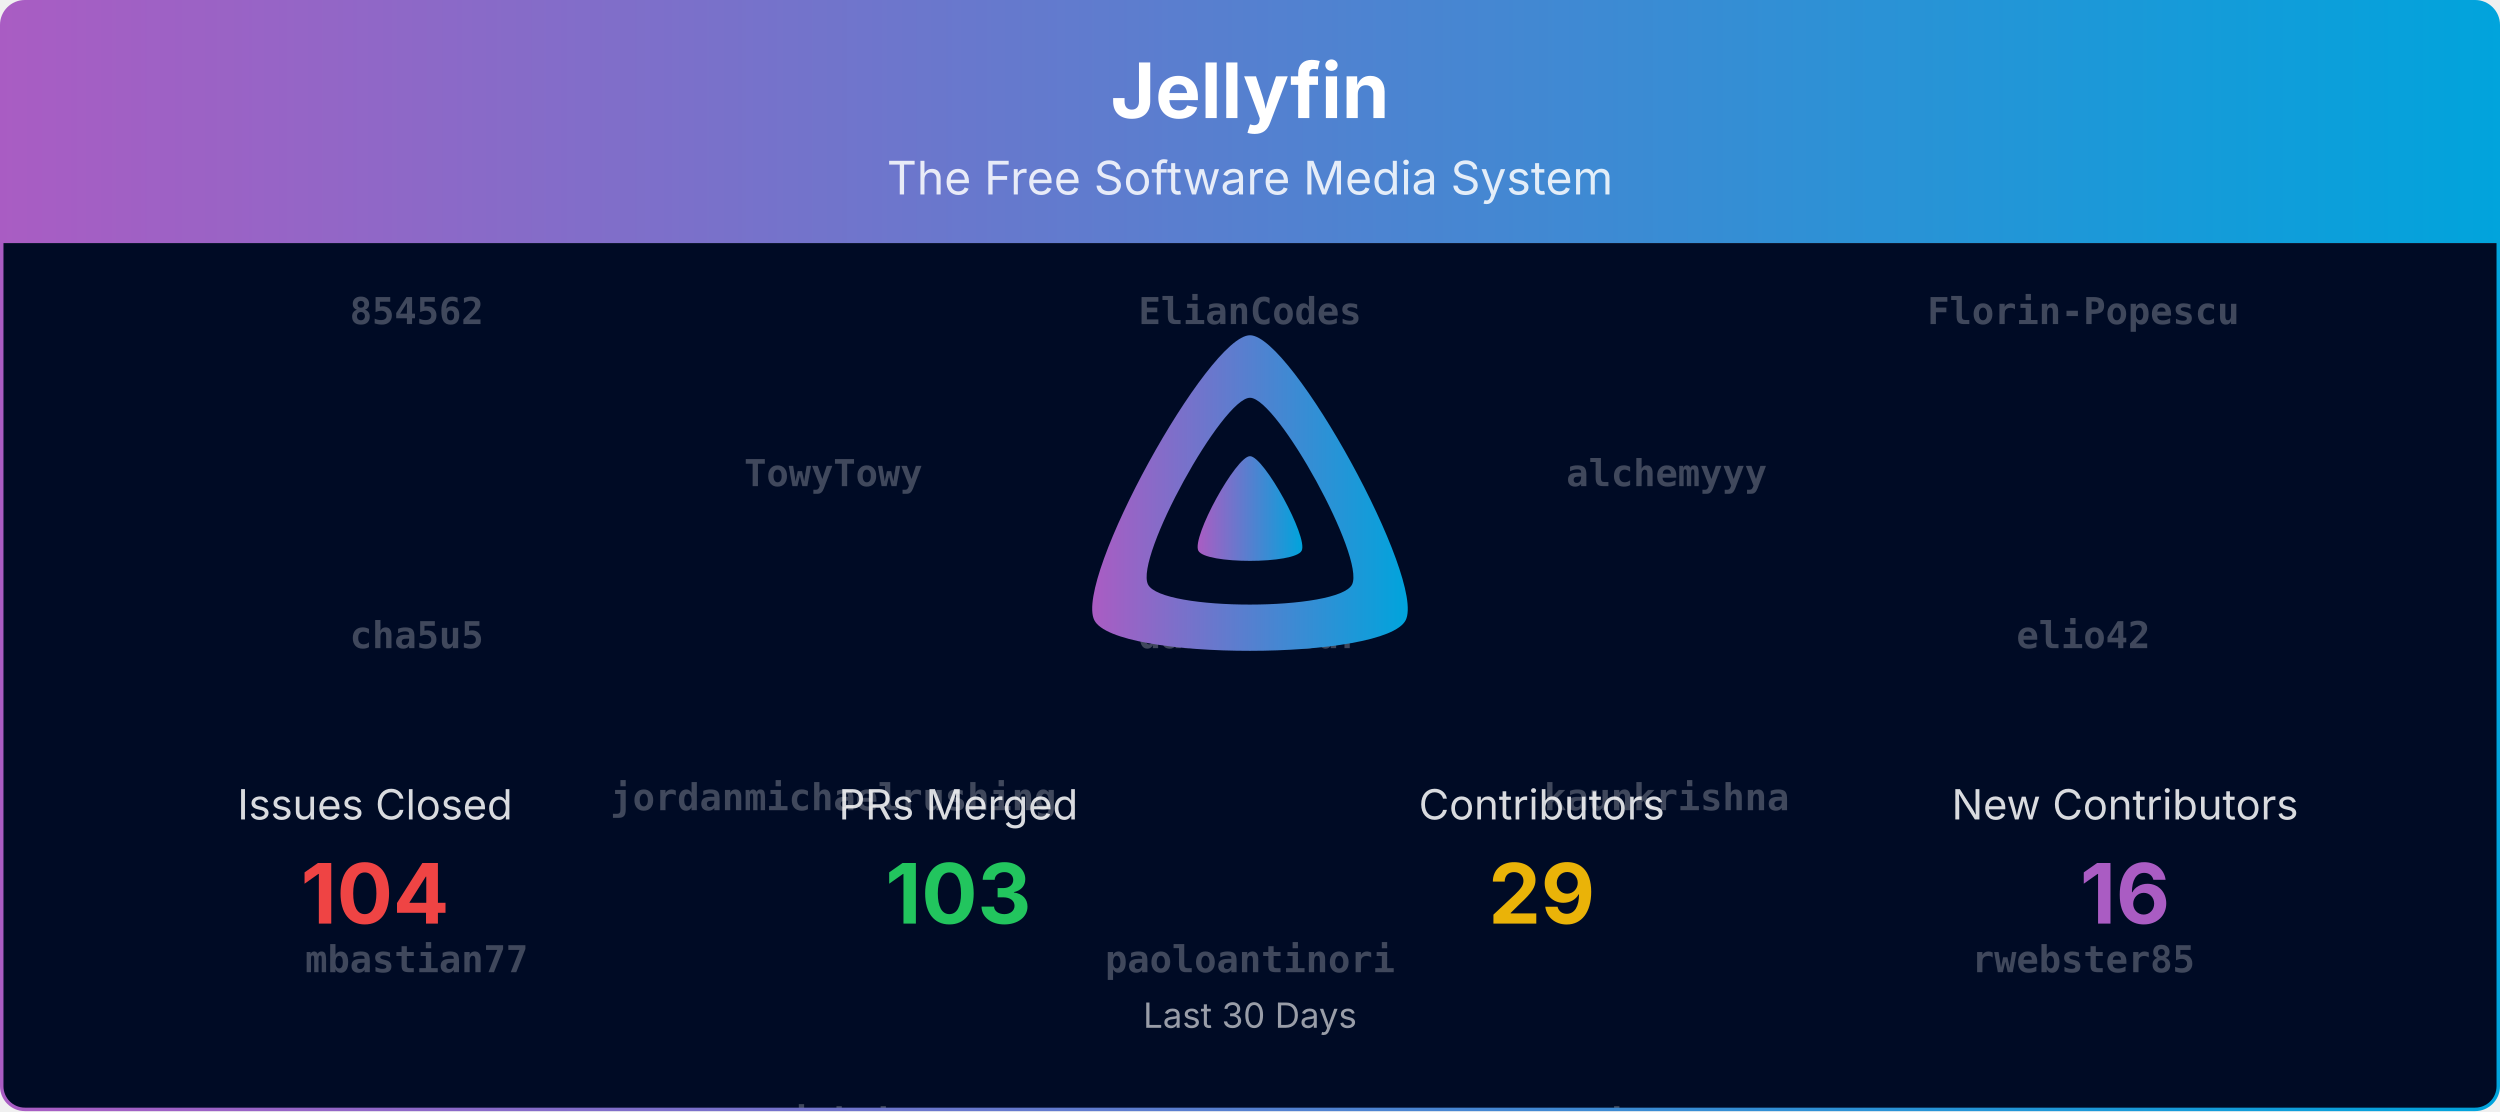
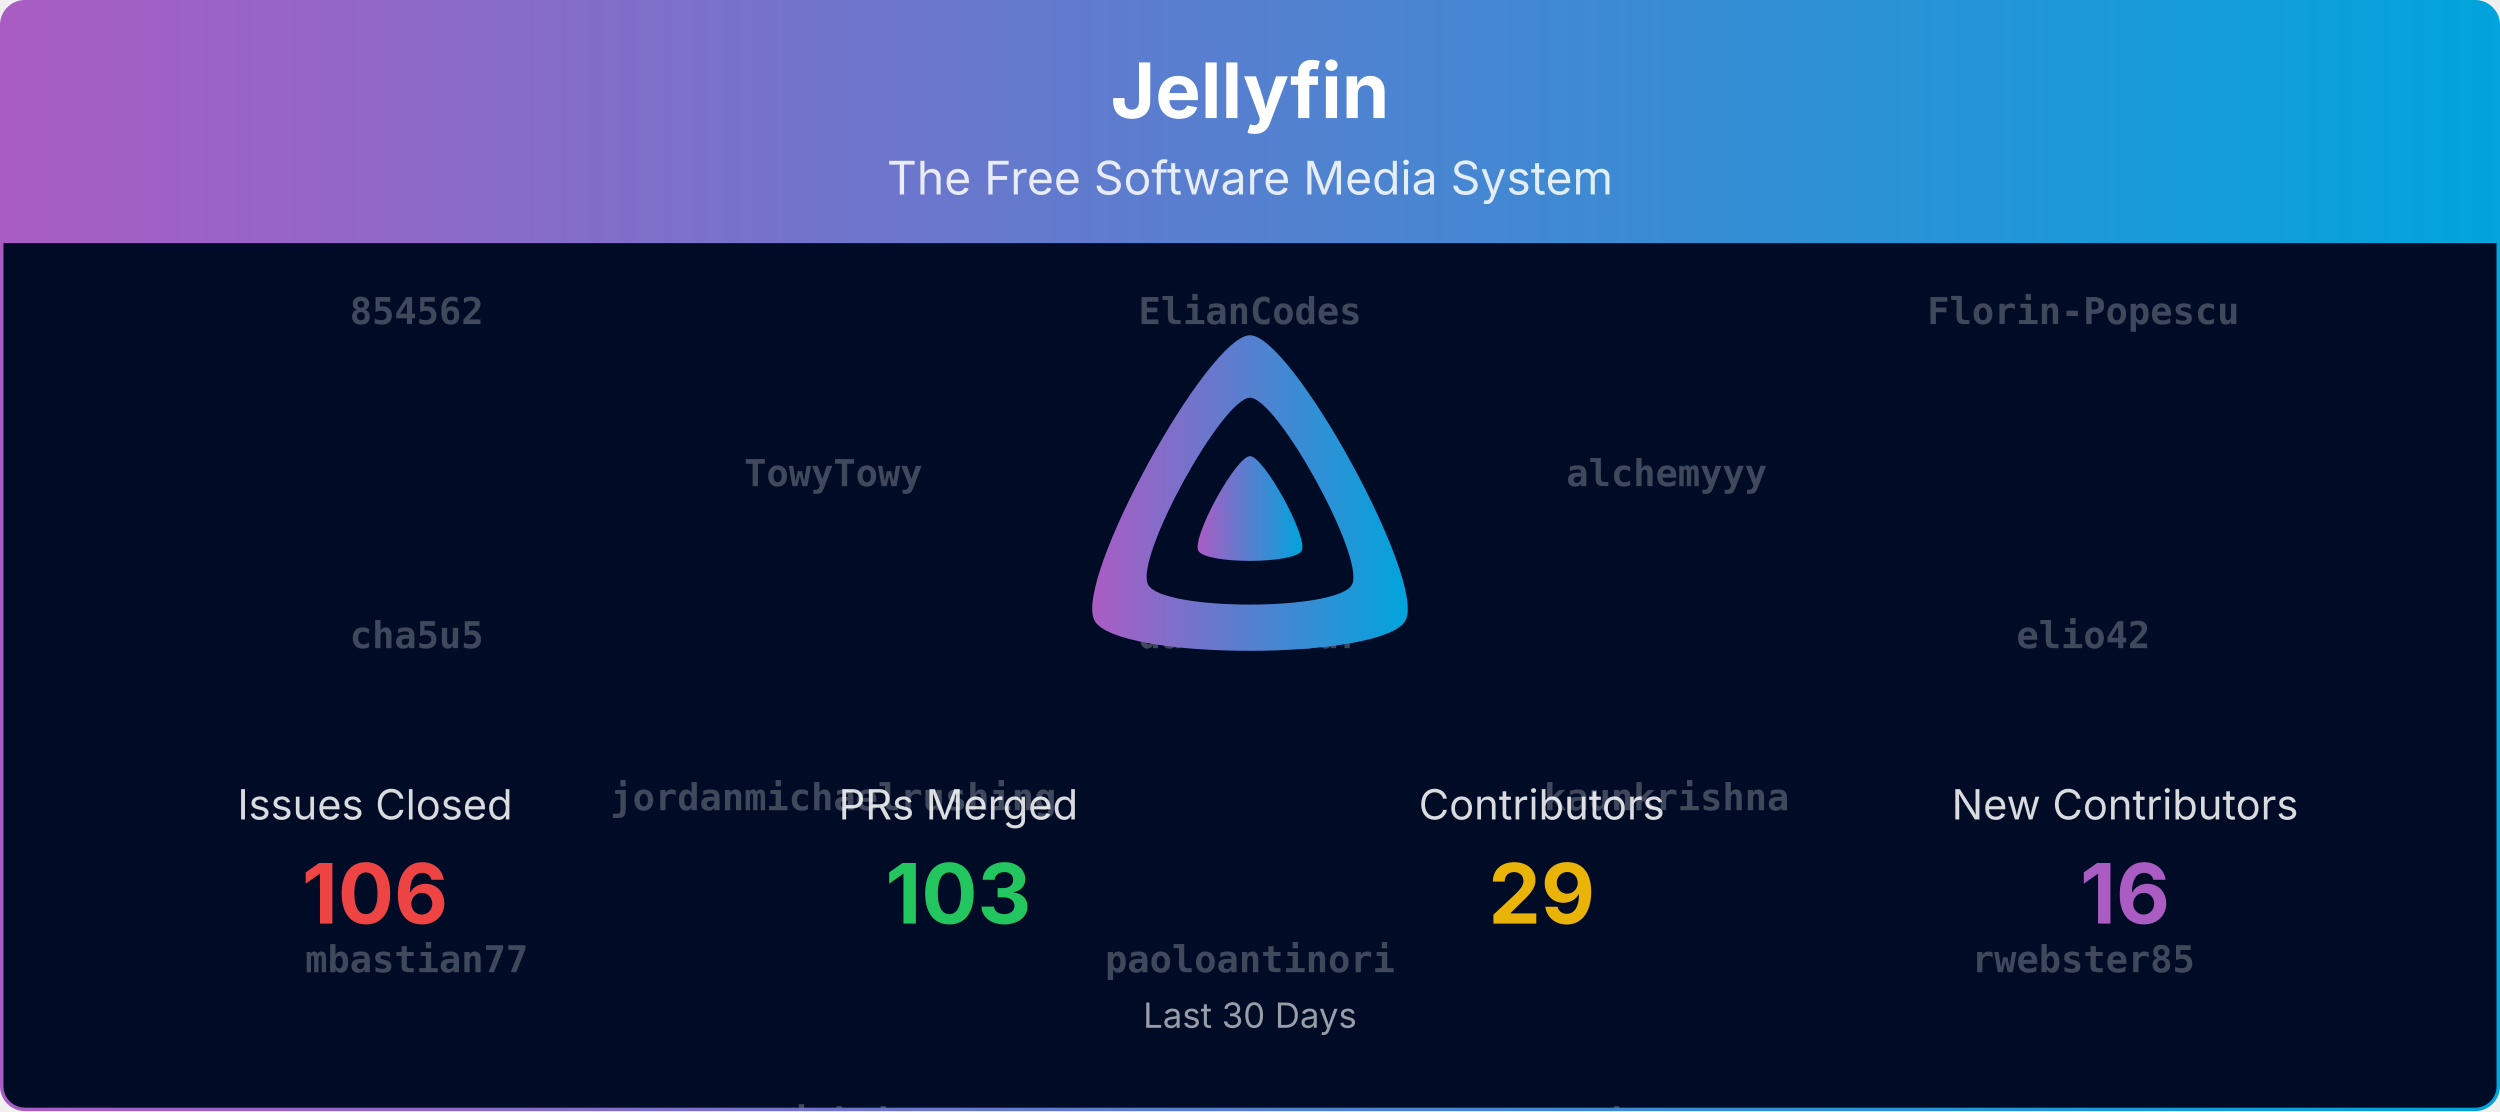
<svg xmlns="http://www.w3.org/2000/svg" viewBox="0 0 1080 480" width="100%" role="img" aria-label="Jellyfin">
  <defs>
    <linearGradient id="banner-jellyfin-grad" x1="0" y1="0" x2="1" y2="0">
      <stop offset="0%" stop-color="#AA5CC3" />
      <stop offset="100%" stop-color="#00A4DC" />
    </linearGradient>
    <clipPath id="banner-jellyfin-grad-clip">
      <rect x="0.75" y="0.75" width="1078.5" height="478.5" rx="10" ry="10" />
    </clipPath>
  </defs>
  <defs>
    <clipPath id="banner-jellyfin-grad-rain-clip">
      <rect x="0.75" y="105" width="1078.5" height="374.25" />
    </clipPath>
  </defs>
  <g clip-path="url(#banner-jellyfin-grad-clip)">
    <path d="M0.75,10.75 A10.0,10.0 0 0 1 10.75,0.75 L1069.25,0.75 A10.0,10.0 0 0 1 1079.25,10.75 L1079.25,105.00 L0.75,105.00 Z" fill="url(#banner-jellyfin-grad)" />
    <text x="540.0" y="51" text-anchor="middle" font-size="33" font-weight="700" font-family="Plus Jakarta Sans, system-ui, -apple-system, Segoe UI, sans-serif" fill="#ffffff">Jellyfin</text>
    <text x="540.0" y="84" text-anchor="middle" font-size="20" font-family="Plus Jakarta Sans, system-ui, -apple-system, Segoe UI, sans-serif" fill="#ffffff" opacity="0.85">The Free Software Media System</text>
    <rect x="0.75" y="105" width="1078.5" height="374.25" fill="#000b25" />
    <g opacity="0.25" clip-path="url(#banner-jellyfin-grad-rain-clip)" font-family="ui-monospace, SFMono-Regular, Menlo, Consolas, monospace" font-size="16" fill="#ffffff" text-anchor="middle">
      <g transform="translate(180.00,105)">
        <g>
          <animateTransform attributeName="transform" type="translate" values="0,-840;0,0" dur="20.00s" begin="-0.00s" repeatCount="indefinite" />
          <text y="35.0" font-weight="700">854562</text>
          <text y="175.0" font-weight="700">cha5u5</text>
          <text y="315.0" font-weight="700">mbastian77</text>
          <text y="455.0" font-weight="700">zerafachris</text>
          <text y="595.0">Eneo-org</text>
          <text y="735.0">dkanada</text>
          <text y="875.0" font-weight="700">854562</text>
          <text y="1015.0" font-weight="700">cha5u5</text>
          <text y="1155.0" font-weight="700">mbastian77</text>
          <text y="1295.0" font-weight="700">zerafachris</text>
          <text y="1435.0">Eneo-org</text>
          <text y="1575.0">dkanada</text>
        </g>
      </g>
      <g transform="translate(540.00,105)">
        <g>
          <animateTransform attributeName="transform" type="translate" values="0,-840;0,0" dur="20.00s" begin="-1.91s" repeatCount="indefinite" />
          <text y="35.0" font-weight="700">ElianCodes</text>
          <text y="175.0" font-weight="700">damienmeur</text>
          <text y="315.0" font-weight="700">paoloantinori</text>
          <text y="455.0">Rant423</text>
          <text y="595.0">renovate[bot]</text>
          <text y="735.0">WizardOfYendor1</text>
          <text y="875.0" font-weight="700">ElianCodes</text>
          <text y="1015.0" font-weight="700">damienmeur</text>
          <text y="1155.0" font-weight="700">paoloantinori</text>
          <text y="1295.0">Rant423</text>
          <text y="1435.0">renovate[bot]</text>
          <text y="1575.0">WizardOfYendor1</text>
        </g>
      </g>
      <g transform="translate(900.00,105)">
        <g>
          <animateTransform attributeName="transform" type="translate" values="0,-840;0,0" dur="20.00s" begin="-3.82s" repeatCount="indefinite" />
          <text y="35.0" font-weight="700">Florin-Popescu</text>
          <text y="175.0" font-weight="700">elio42</text>
          <text y="315.0" font-weight="700">rwebster85</text>
          <text y="455.0">IDisposable</text>
          <text y="595.0">gnattu</text>
          <text y="735.0">Shadowghost</text>
          <text y="875.0" font-weight="700">Florin-Popescu</text>
          <text y="1015.0" font-weight="700">elio42</text>
          <text y="1155.0" font-weight="700">rwebster85</text>
          <text y="1295.0">IDisposable</text>
          <text y="1435.0">gnattu</text>
          <text y="1575.0">Shadowghost</text>
        </g>
      </g>
      <g transform="translate(360.00,105)">
        <g>
          <animateTransform attributeName="transform" type="translate" values="0,-840;0,0" dur="20.00s" begin="-5.73s" repeatCount="indefinite" />
          <text y="105.0" font-weight="700">TowyTowy</text>
          <text y="245.0" font-weight="700">jordanmichaelrushing</text>
          <text y="385.0" font-weight="700">sjakub</text>
          <text y="525.0">theguymadmax</text>
          <text y="665.0">altqx</text>
          <text y="805.0">LTe</text>
          <text y="945.0" font-weight="700">TowyTowy</text>
          <text y="1085.0" font-weight="700">jordanmichaelrushing</text>
          <text y="1225.0" font-weight="700">sjakub</text>
          <text y="1365.0">theguymadmax</text>
          <text y="1505.0">altqx</text>
          <text y="1645.0">LTe</text>
        </g>
      </g>
      <g transform="translate(720.00,105)">
        <g>
          <animateTransform attributeName="transform" type="translate" values="0,-840;0,0" dur="20.00s" begin="-7.64s" repeatCount="indefinite" />
          <text y="105.0" font-weight="700">alchemyyy</text>
          <text y="245.0" font-weight="700">kaunkrishna</text>
          <text y="385.0" font-weight="700">vdatanet</text>
          <text y="525.0">nyanmisaka</text>
          <text y="665.0">TheMelmacian</text>
          <text y="805.0" font-weight="700">854562</text>
          <text y="945.0" font-weight="700">alchemyyy</text>
          <text y="1085.0" font-weight="700">kaunkrishna</text>
          <text y="1225.0" font-weight="700">vdatanet</text>
          <text y="1365.0">nyanmisaka</text>
          <text y="1505.0">TheMelmacian</text>
          <text y="1645.0" font-weight="700">854562</text>
        </g>
      </g>
    </g>
    <g transform="translate(465.00,138.00) scale(0.29297)">
      <path fill="url(#banner-jellyfin-grad)" fill-rule="evenodd" d="M256,23.3c-61.6,0-259.8,359.4-229.6,420.1s429.3,60,459.2,0S317.6,23.3,256,23.3zM406.5,390.8c-19.6,39.3-281.1,39.8-300.9,0s110.1-275.3,150.4-275.3S426.1,351.4,406.5,390.8z" />
      <path fill="url(#banner-jellyfin-grad)" d="M256,201.6c-20.4,0-86.2,119.3-76.2,139.4s142.5,19.9,152.4,0S276.5,201.6,256,201.6z" />
    </g>
    <text x="162.0" y="354.0" text-anchor="middle" font-size="18" font-family="Plus Jakarta Sans, system-ui, -apple-system, Segoe UI, sans-serif" fill="#ffffff" opacity="0.85">Issues Closed</text>
-     <text x="162.0" y="399.0" text-anchor="middle" font-size="36" font-weight="700" font-family="Plus Jakarta Sans, system-ui, -apple-system, Segoe UI, sans-serif" fill="#ef4444">104</text>
+     <text x="162.0" y="399.0" text-anchor="middle" font-size="36" font-weight="700" font-family="Plus Jakarta Sans, system-ui, -apple-system, Segoe UI, sans-serif" fill="#ef4444">106</text>
    <text x="414.0" y="354.0" text-anchor="middle" font-size="18" font-family="Plus Jakarta Sans, system-ui, -apple-system, Segoe UI, sans-serif" fill="#ffffff" opacity="0.85">PRs Merged</text>
    <text x="414.0" y="399.0" text-anchor="middle" font-size="36" font-weight="700" font-family="Plus Jakarta Sans, system-ui, -apple-system, Segoe UI, sans-serif" fill="#22c55e">103</text>
    <text x="666.0" y="354.0" text-anchor="middle" font-size="18" font-family="Plus Jakarta Sans, system-ui, -apple-system, Segoe UI, sans-serif" fill="#ffffff" opacity="0.85">Contributors</text>
    <text x="666.0" y="399.0" text-anchor="middle" font-size="36" font-weight="700" font-family="Plus Jakarta Sans, system-ui, -apple-system, Segoe UI, sans-serif" fill="#eab308">29</text>
    <text x="918.0" y="354.0" text-anchor="middle" font-size="18" font-family="Plus Jakarta Sans, system-ui, -apple-system, Segoe UI, sans-serif" fill="#ffffff" opacity="0.85">New Contributors</text>
    <text x="918.0" y="399.0" text-anchor="middle" font-size="36" font-weight="700" font-family="Plus Jakarta Sans, system-ui, -apple-system, Segoe UI, sans-serif" fill="#AA5CC3">16</text>
    <text x="540.0" y="444.0" text-anchor="middle" font-size="15" font-family="Plus Jakarta Sans, system-ui, -apple-system, Segoe UI, sans-serif" fill="#ffffff" opacity="0.6">Last 30 Days</text>
  </g>
  <rect x="0.75" y="0.75" width="1078.5" height="478.5" rx="10" ry="10" fill="none" stroke="url(#banner-jellyfin-grad)" stroke-width="1.5" />
</svg>
